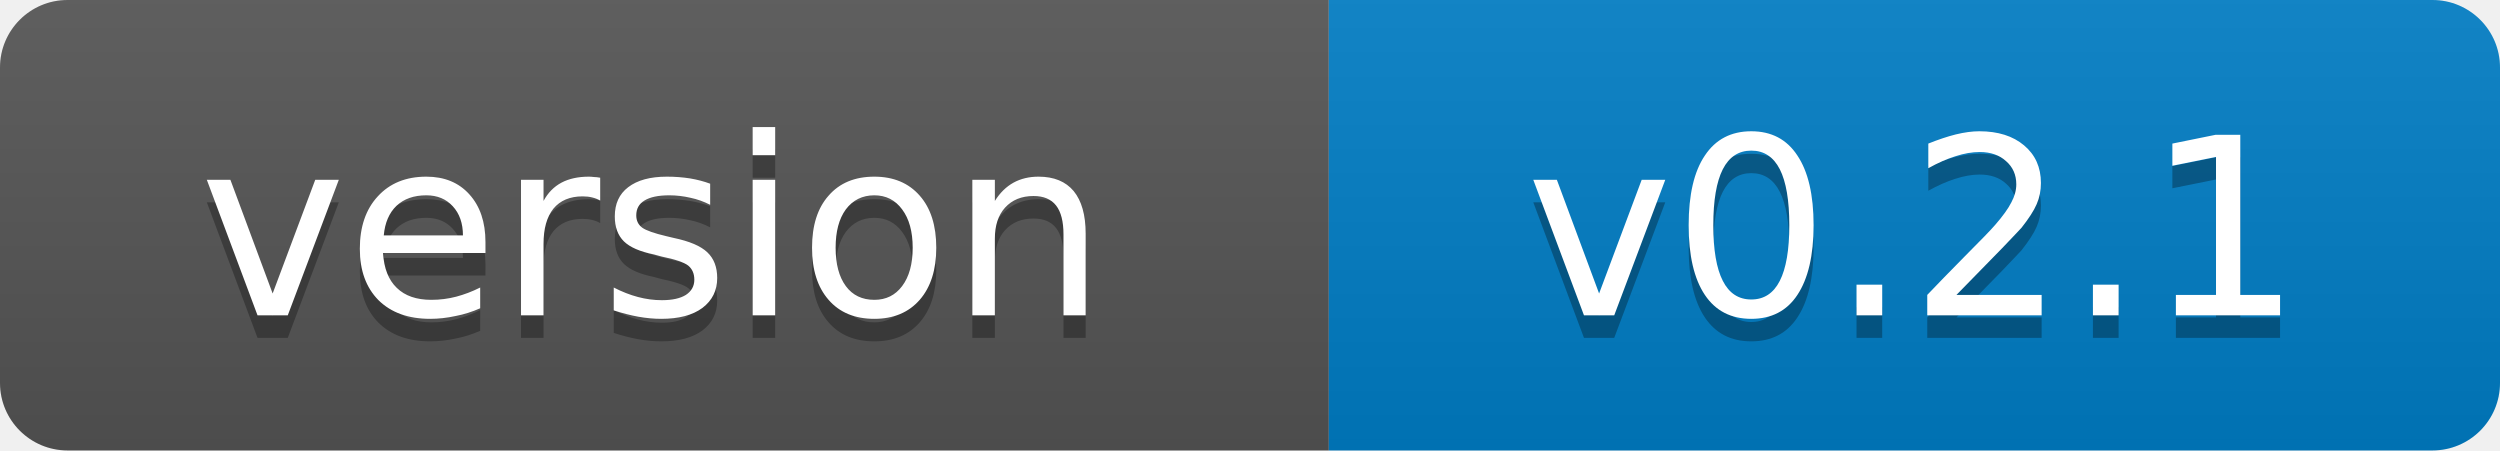
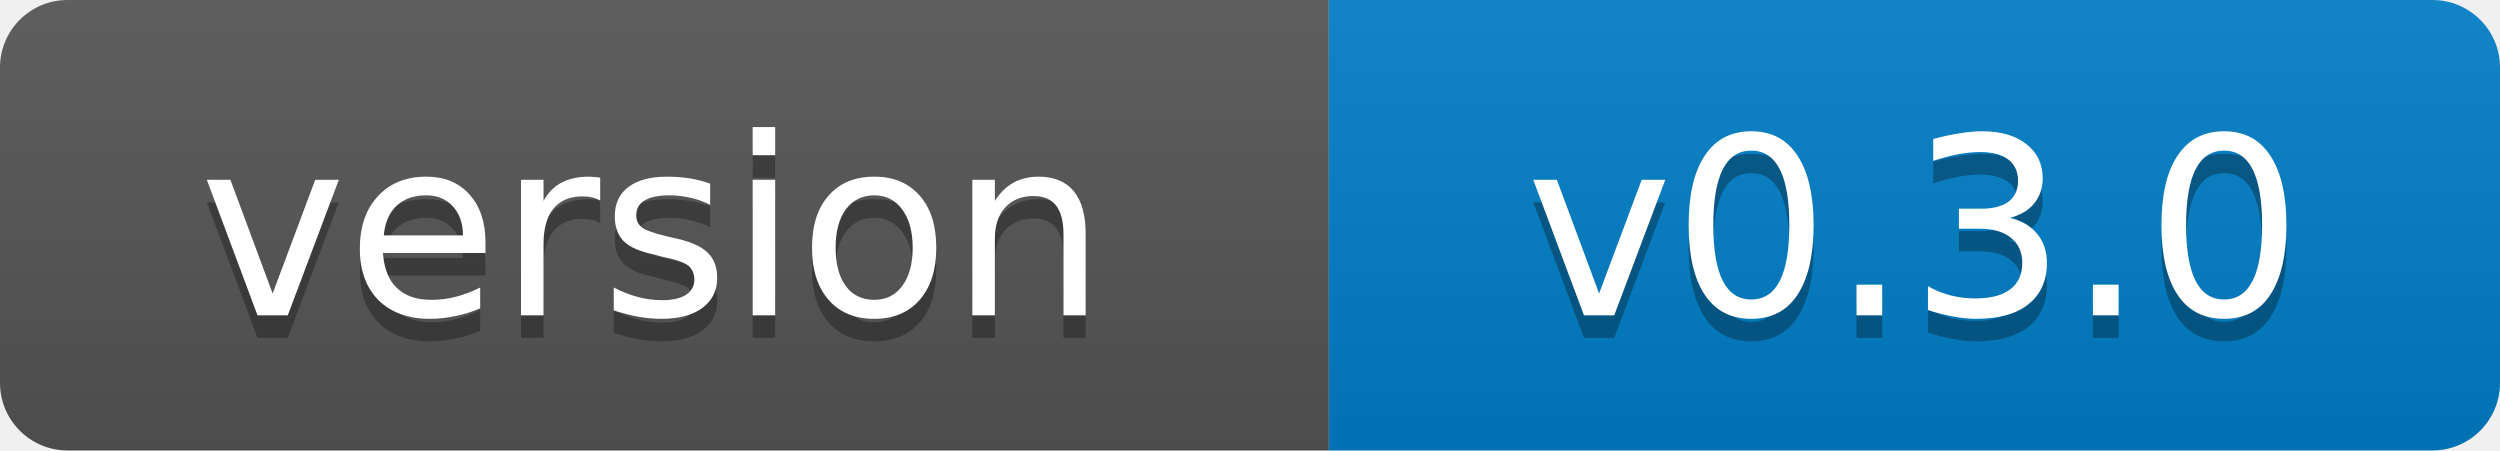
- <svg xmlns="http://www.w3.org/2000/svg" width="111" height="20" role="img" aria-label="version: v0.2.1">
+ <svg xmlns="http://www.w3.org/2000/svg" width="111" height="20" role="img" aria-label="version: v0.3.0">
  <linearGradient id="s" x2="0" y2="100%">
    <stop offset="0" stop-color="#bbb" stop-opacity=".1" />
    <stop offset="1" stop-opacity=".1" />
  </linearGradient>
  <clipPath id="r">
    <rect width="111" height="20" rx="3" fill="#fff" />
  </clipPath>
  <g clip-path="url(#r)">
    <rect width="59" height="20" fill="#555" />
    <rect x="59" width="52" height="20" fill="#007ec6" />
    <rect width="111" height="20" fill="url(#s)" />
  </g>
  <g fill="#fff" text-anchor="middle" font-family="Verdana,Geneva,DejaVu Sans,sans-serif" font-size="11">
    <text x="29" y="15" fill="#010101" fill-opacity=".3">version</text>
    <text x="29" y="14">version</text>
-     <text x="85" y="15" fill="#010101" fill-opacity=".3">v0.2.1</text>
-     <text x="85" y="14">v0.2.1</text>
+     <text x="85" y="15" fill="#010101" fill-opacity=".3">v0.3.0</text>
+     <text x="85" y="14">v0.3.0</text>
  </g>
</svg>
